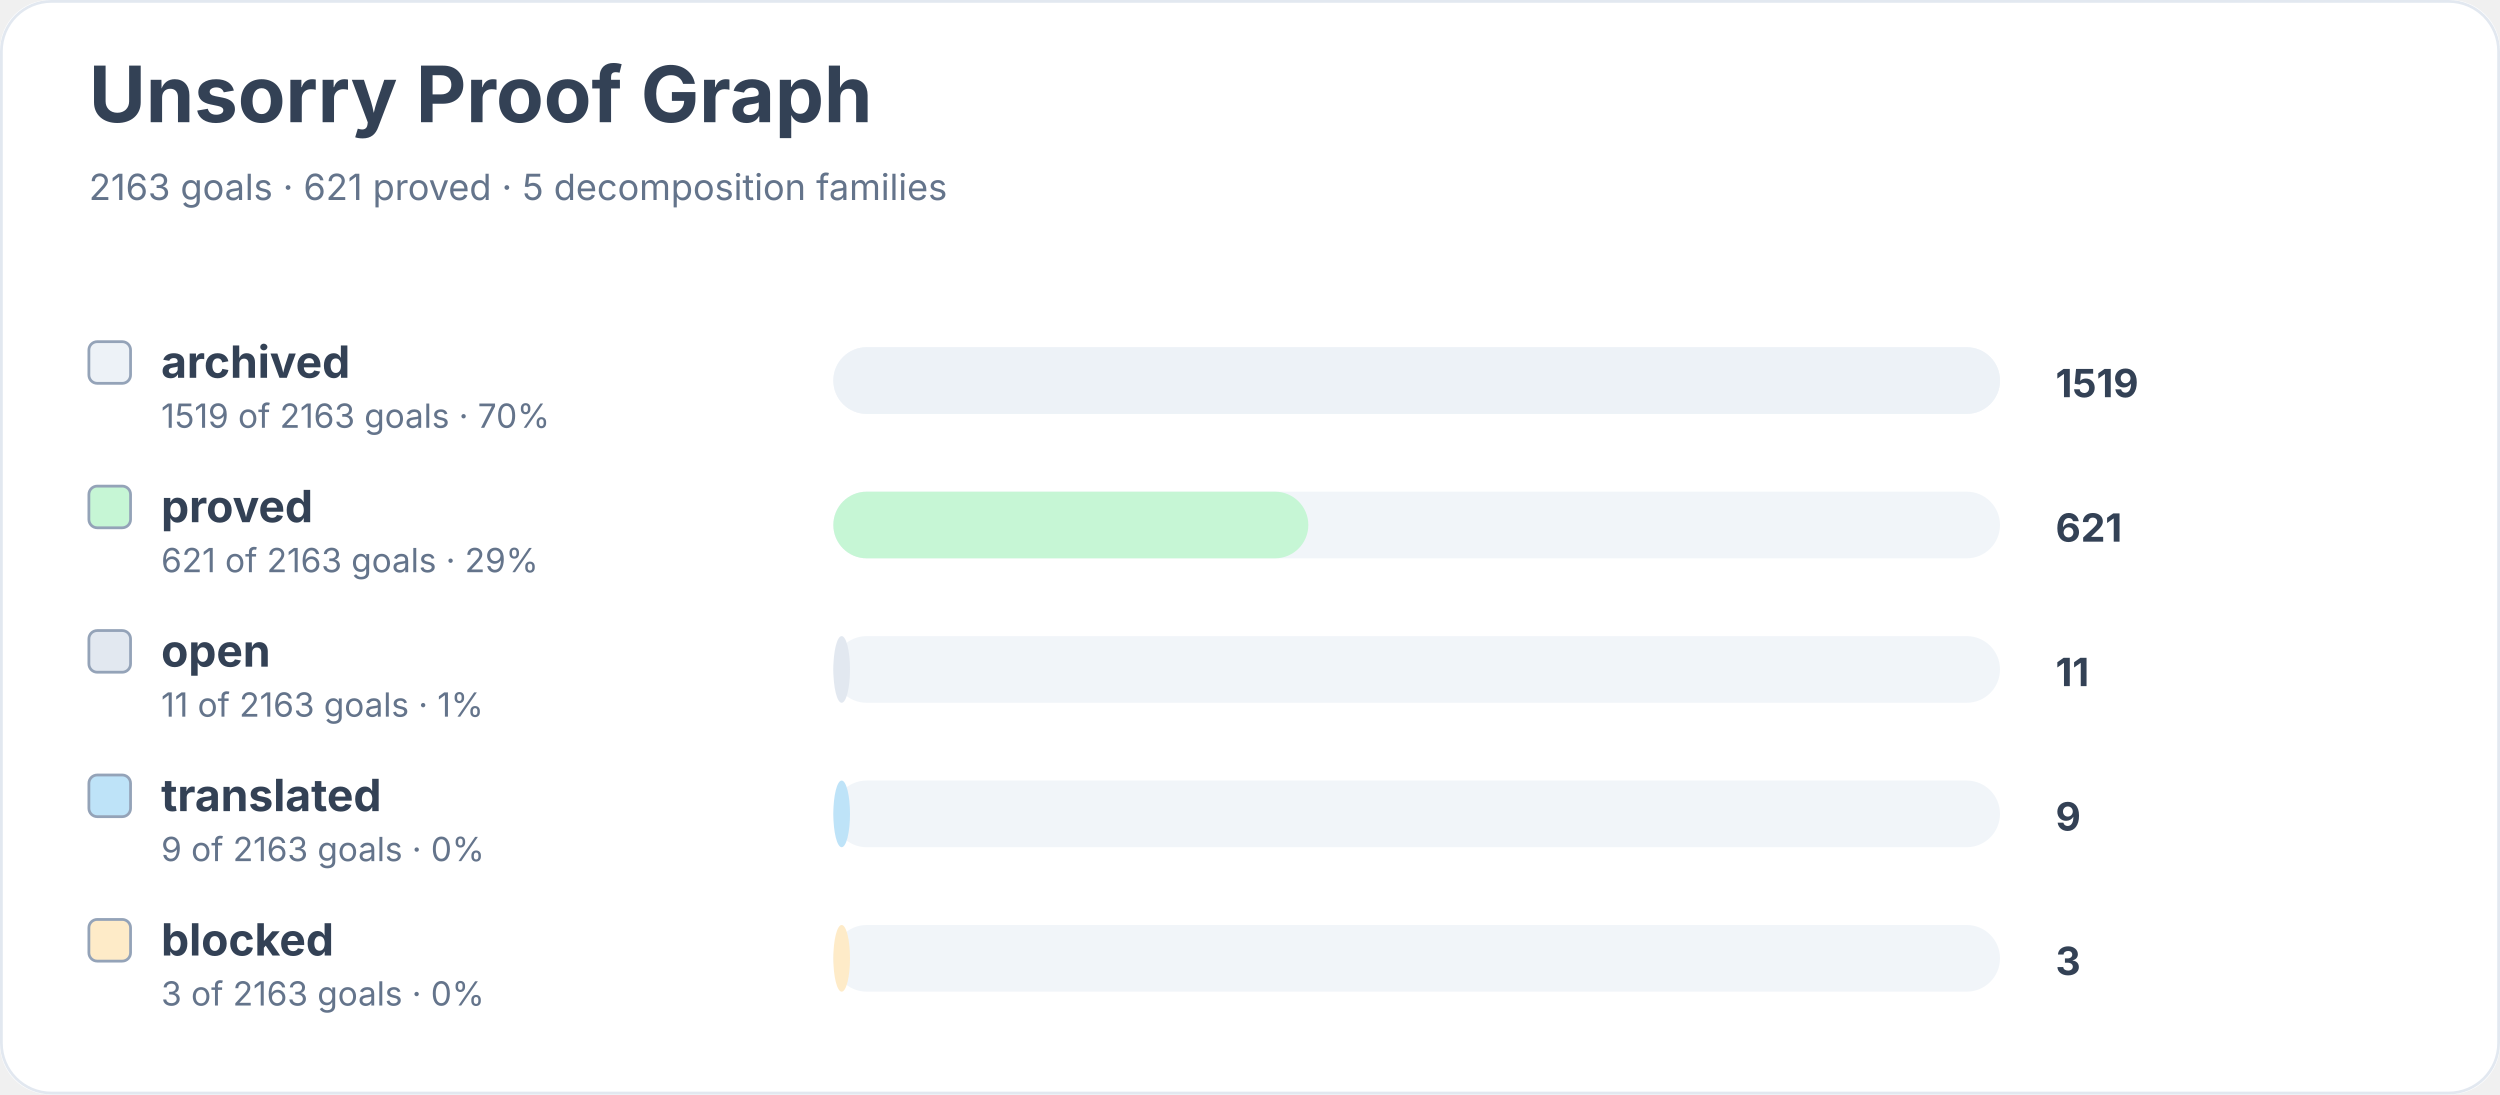
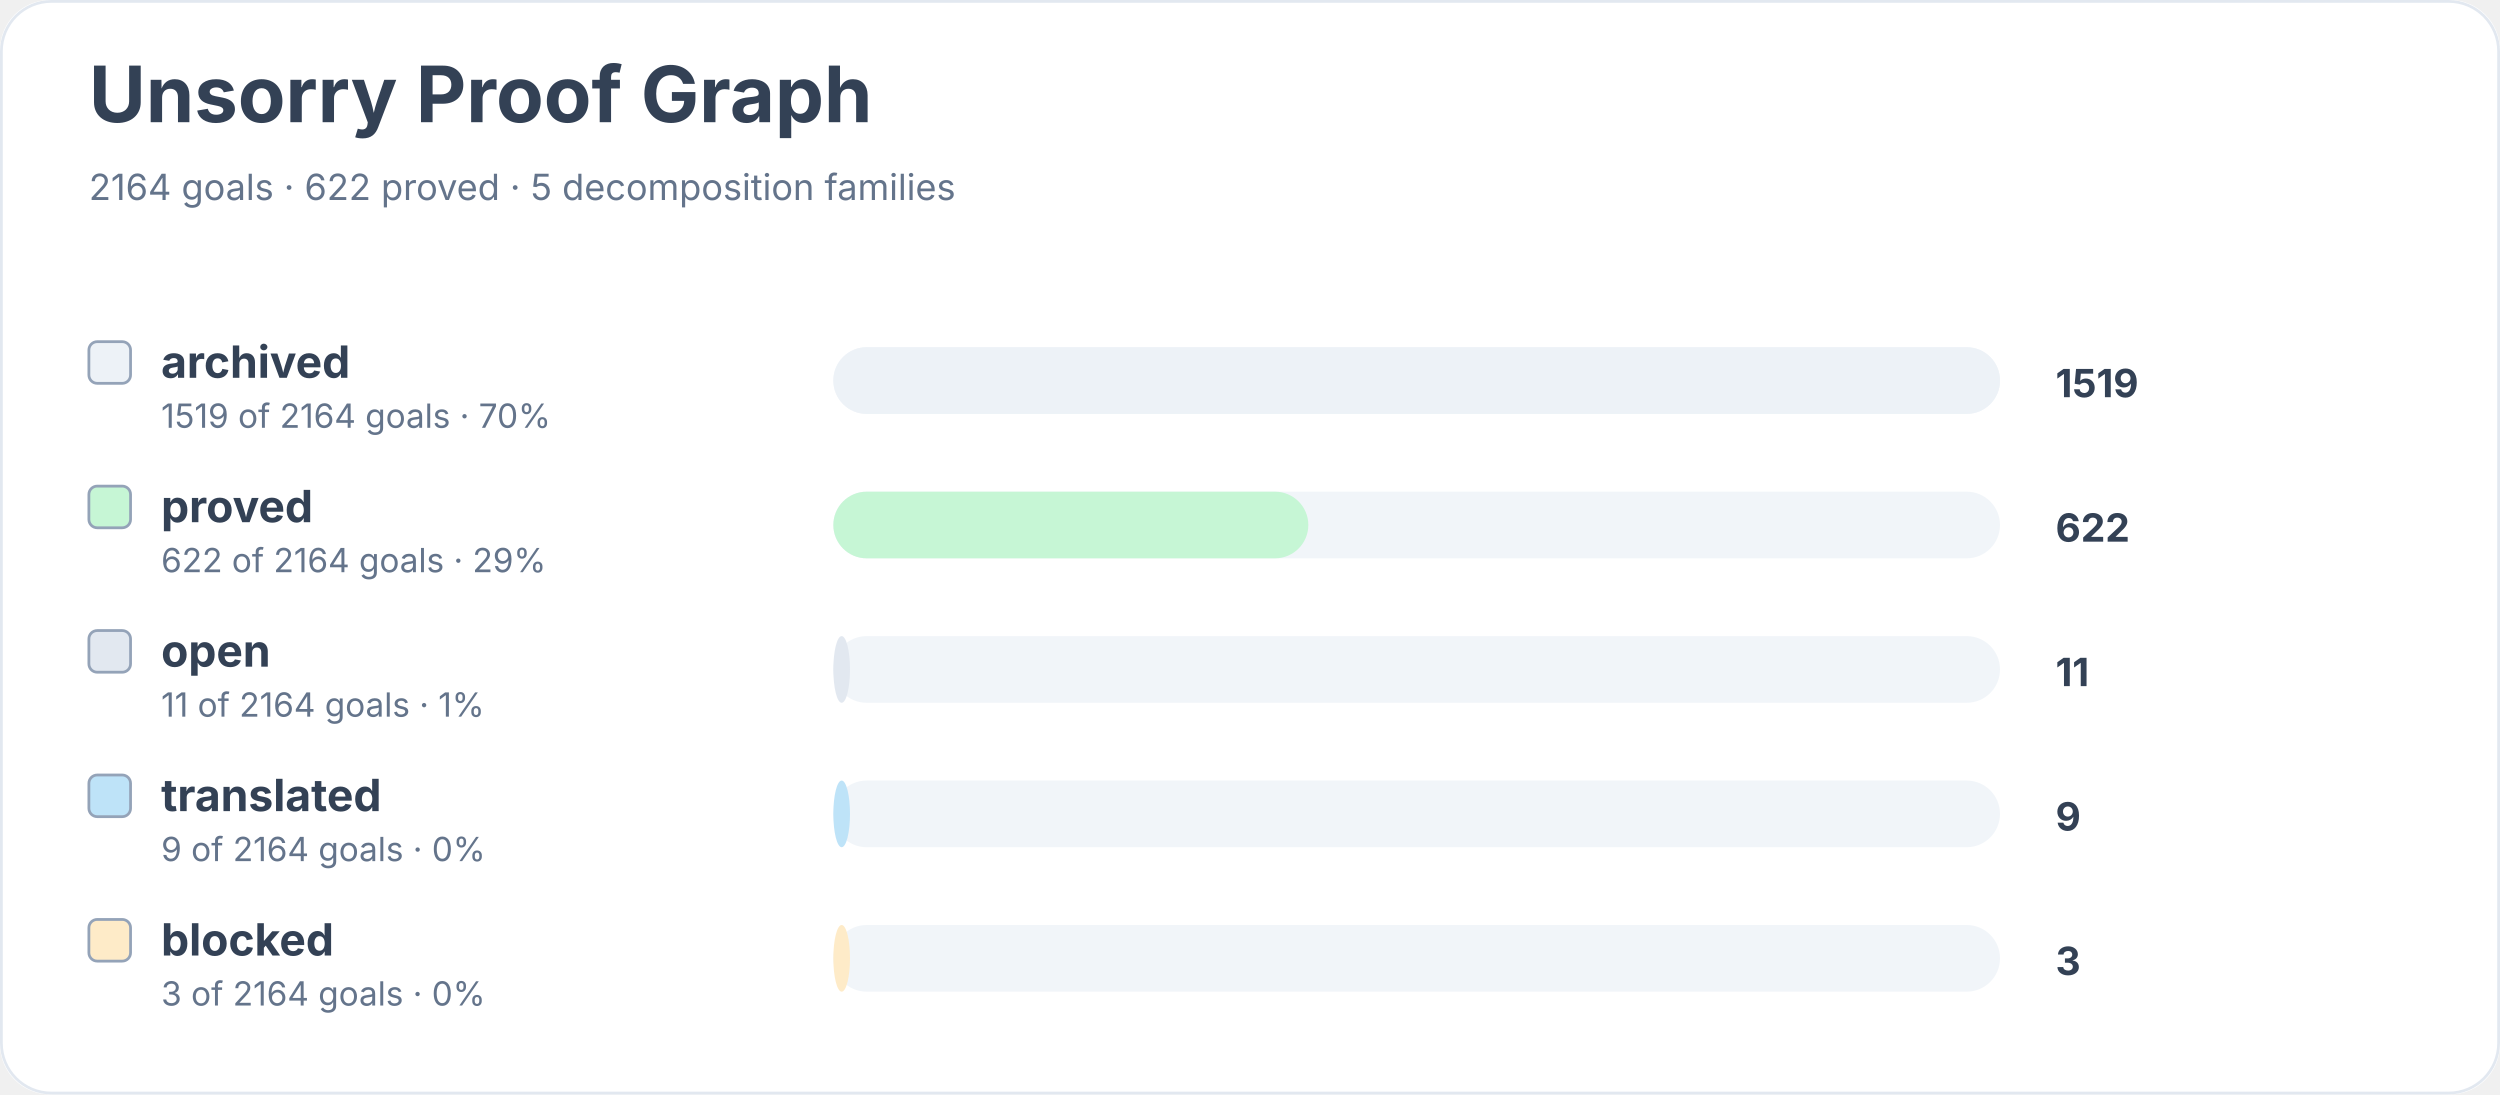
<svg xmlns="http://www.w3.org/2000/svg" width="900" height="394" viewBox="0 0 900 394" role="img" aria-labelledby="title desc">
  <rect width="900" height="100%" rx="18" fill="#ffffff" />
  <rect x="0.5" y="0.5" width="899" height="393" rx="18" fill="none" stroke="#e2e8f0" />
  <text x="32" y="44" font-family="Inter, system-ui, sans-serif" font-size="28" font-weight="700" fill="#334155">Unsorry Proof Graph</text>
-   <text x="32" y="72" font-family="Inter, system-ui, sans-serif" font-size="13" fill="#64748b">2163 goals · 621 proved · 5 decomposition families</text>
+   <text x="32" y="72" font-family="Inter, system-ui, sans-serif" font-size="13" fill="#64748b">2164 goals · 622 proved · 5 decomposition families</text>
  <rect x="32" y="123" width="15" height="15" rx="3" fill="#edf2f7" stroke="#94a3b8" />
  <text x="58" y="136" font-family="Inter, system-ui, sans-serif" font-size="16" font-weight="650" fill="#334155">archived</text>
-   <text x="58" y="154" font-family="Inter, system-ui, sans-serif" font-size="12" fill="#64748b">1519 of 2163 goals · 70%</text>
+   <text x="58" y="154" font-family="Inter, system-ui, sans-serif" font-size="12" fill="#64748b">1519 of 2164 goals · 70%</text>
  <rect x="300" y="125" width="420" height="24" rx="12" fill="#f1f5f9" />
  <rect x="300" y="125" width="420" height="24" rx="12" fill="#edf2f7" />
  <text x="740" y="143" font-family="Inter, system-ui, sans-serif" font-size="14" font-weight="700" fill="#334155">1519</text>
  <rect x="32" y="175" width="15" height="15" rx="3" fill="#c6f6d5" stroke="#94a3b8" />
  <text x="58" y="188" font-family="Inter, system-ui, sans-serif" font-size="16" font-weight="650" fill="#334155">proved</text>
-   <text x="58" y="206" font-family="Inter, system-ui, sans-serif" font-size="12" fill="#64748b">621 of 2163 goals · 29%</text>
+   <text x="58" y="206" font-family="Inter, system-ui, sans-serif" font-size="12" fill="#64748b">622 of 2164 goals · 29%</text>
  <rect x="300" y="177" width="420" height="24" rx="12" fill="#f1f5f9" />
  <rect x="300" y="177" width="171" height="24" rx="12" fill="#c6f6d5" />
-   <text x="740" y="195" font-family="Inter, system-ui, sans-serif" font-size="14" font-weight="700" fill="#334155">621</text>
+   <text x="740" y="195" font-family="Inter, system-ui, sans-serif" font-size="14" font-weight="700" fill="#334155">622</text>
  <rect x="32" y="227" width="15" height="15" rx="3" fill="#e2e8f0" stroke="#94a3b8" />
  <text x="58" y="240" font-family="Inter, system-ui, sans-serif" font-size="16" font-weight="650" fill="#334155">open</text>
-   <text x="58" y="258" font-family="Inter, system-ui, sans-serif" font-size="12" fill="#64748b">11 of 2163 goals · 1%</text>
+   <text x="58" y="258" font-family="Inter, system-ui, sans-serif" font-size="12" fill="#64748b">11 of 2164 goals · 1%</text>
  <rect x="300" y="229" width="420" height="24" rx="12" fill="#f1f5f9" />
  <rect x="300" y="229" width="6" height="24" rx="12" fill="#e2e8f0" />
  <text x="740" y="247" font-family="Inter, system-ui, sans-serif" font-size="14" font-weight="700" fill="#334155">11</text>
  <rect x="32" y="279" width="15" height="15" rx="3" fill="#bee3f8" stroke="#94a3b8" />
  <text x="58" y="292" font-family="Inter, system-ui, sans-serif" font-size="16" font-weight="650" fill="#334155">translated</text>
-   <text x="58" y="310" font-family="Inter, system-ui, sans-serif" font-size="12" fill="#64748b">9 of 2163 goals · 0%</text>
+   <text x="58" y="310" font-family="Inter, system-ui, sans-serif" font-size="12" fill="#64748b">9 of 2164 goals · 0%</text>
  <rect x="300" y="281" width="420" height="24" rx="12" fill="#f1f5f9" />
  <rect x="300" y="281" width="6" height="24" rx="12" fill="#bee3f8" />
  <text x="740" y="299" font-family="Inter, system-ui, sans-serif" font-size="14" font-weight="700" fill="#334155">9</text>
  <rect x="32" y="331" width="15" height="15" rx="3" fill="#feebc8" stroke="#94a3b8" />
  <text x="58" y="344" font-family="Inter, system-ui, sans-serif" font-size="16" font-weight="650" fill="#334155">blocked</text>
-   <text x="58" y="362" font-family="Inter, system-ui, sans-serif" font-size="12" fill="#64748b">3 of 2163 goals · 0%</text>
+   <text x="58" y="362" font-family="Inter, system-ui, sans-serif" font-size="12" fill="#64748b">3 of 2164 goals · 0%</text>
  <rect x="300" y="333" width="420" height="24" rx="12" fill="#f1f5f9" />
  <rect x="300" y="333" width="6" height="24" rx="12" fill="#feebc8" />
  <text x="740" y="351" font-family="Inter, system-ui, sans-serif" font-size="14" font-weight="700" fill="#334155">3</text>
</svg>
